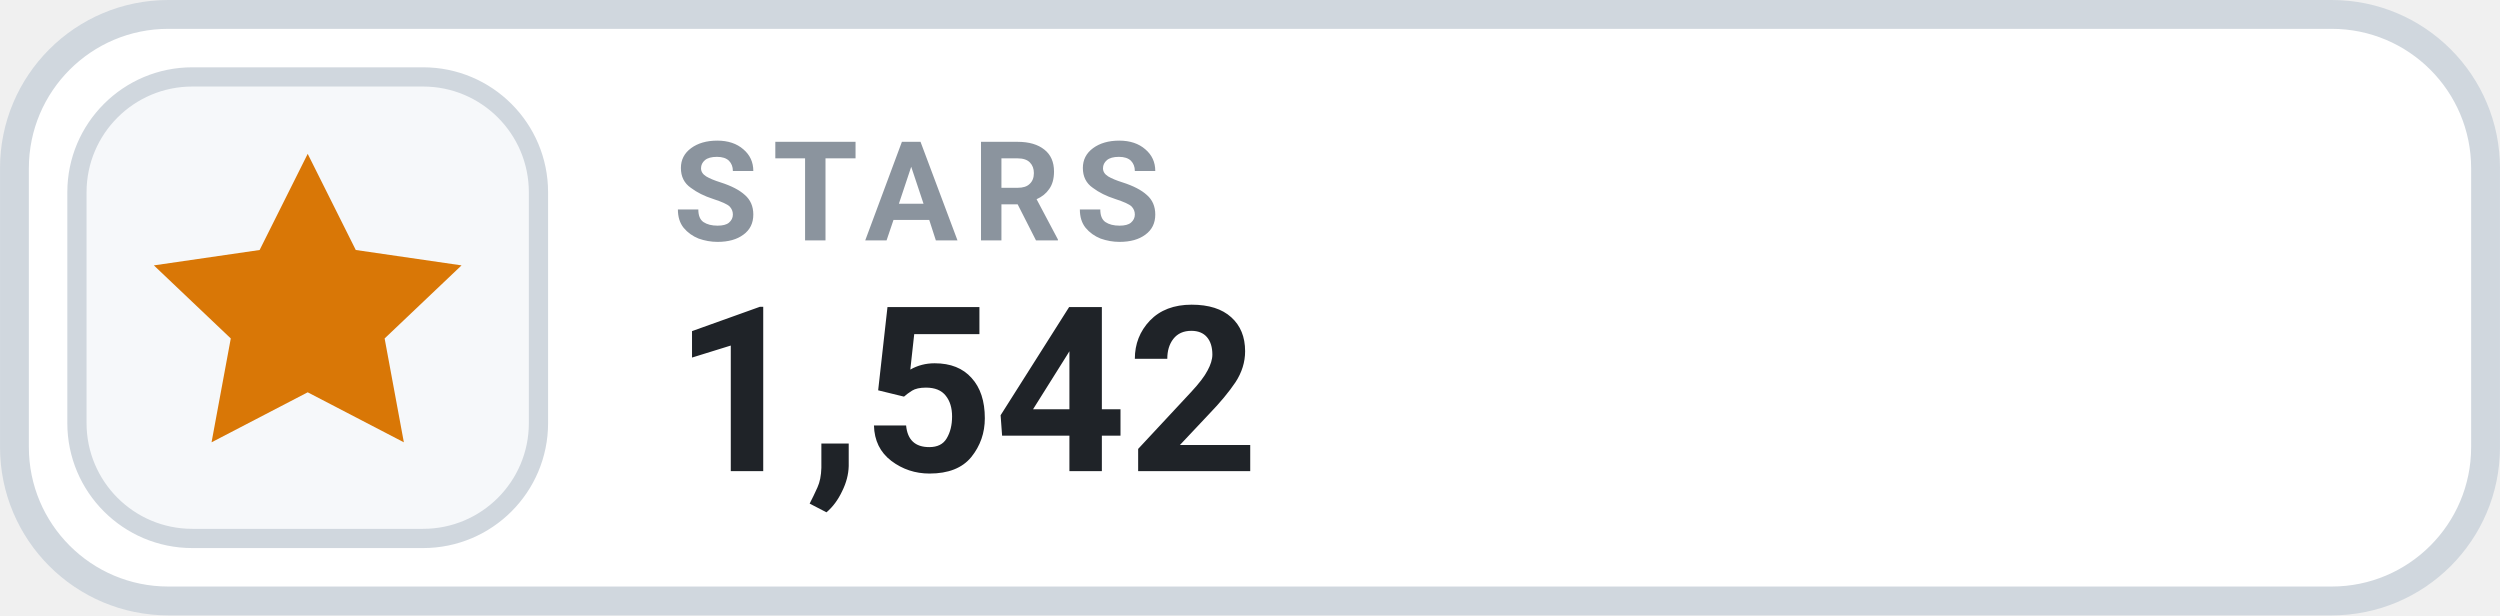
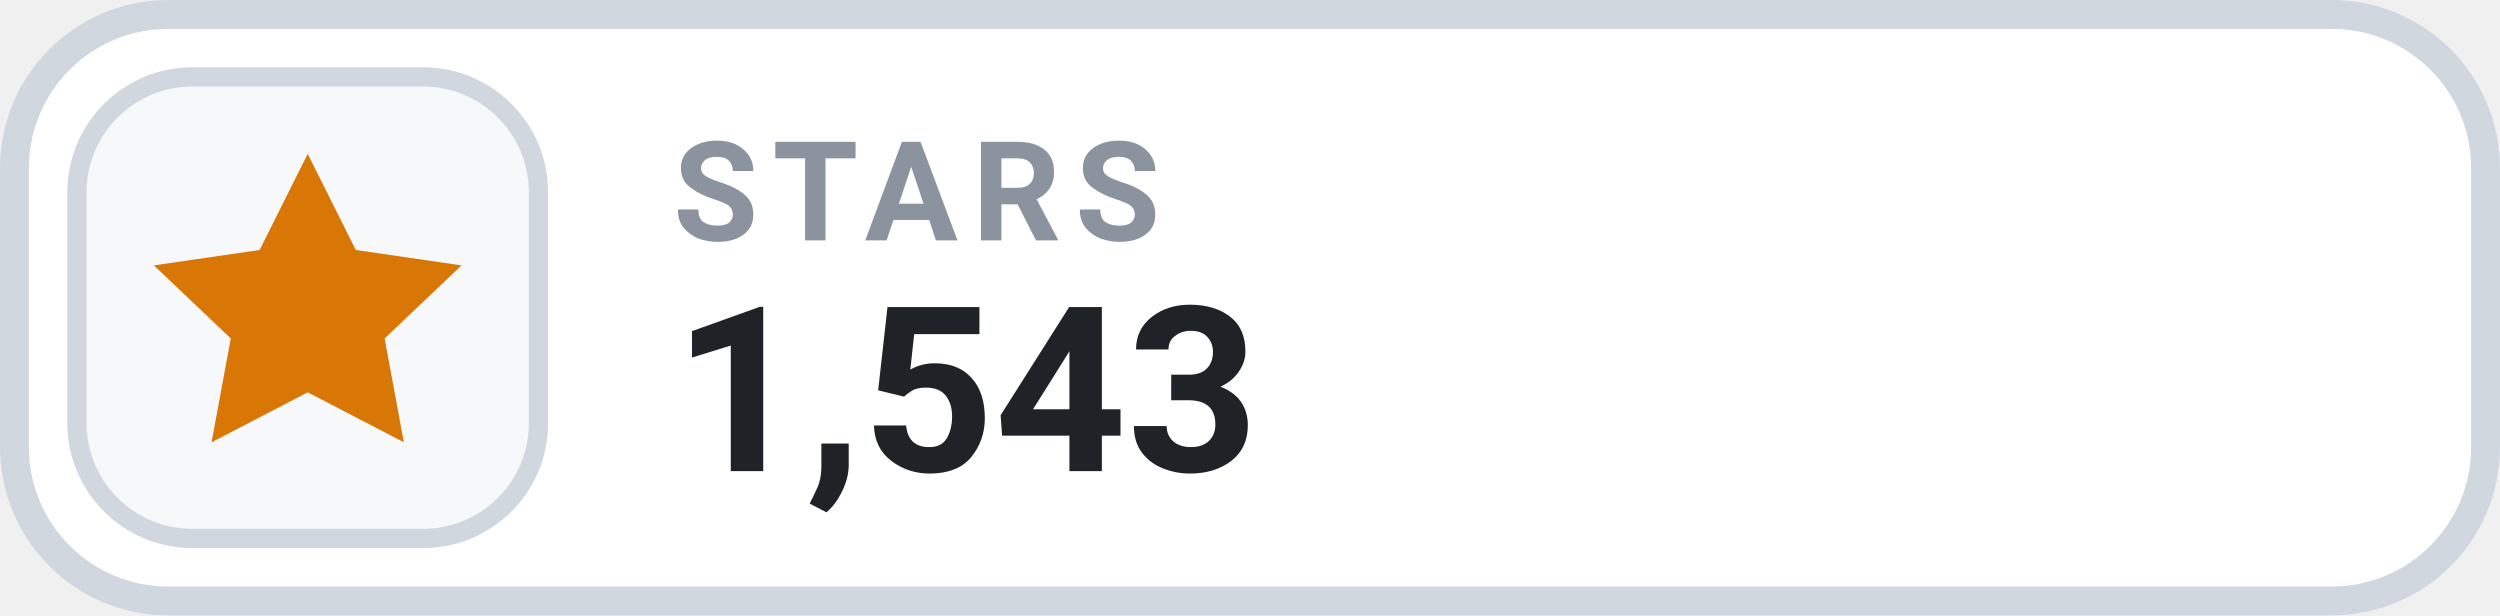
- <svg xmlns="http://www.w3.org/2000/svg" width="126" height="31.015" viewBox="0 0 130 32" role="img" aria-label="STARS 1,542">
+ <svg xmlns="http://www.w3.org/2000/svg" width="126" height="31.015" viewBox="0 0 130 32" role="img" aria-label="STARS 1,543">
  <rect x=".75" y=".75" width="128.5" height="30.5" rx="8" fill="#FFFFFF" stroke="#D0D7DE" stroke-width="1.5" />
  <rect x="4" y="4" width="24" height="24" rx="6" fill="#F6F8FA" stroke="#D0D7DE" stroke-width="1" />
  <g transform="translate(16 16)" style="color:#D97706;">
    <path d="M0 -8 l2.5 5 5.5 .8 -4 3.8 1 5.4 -5 -2.6 -5 2.6 1 -5.4 -4 -3.8 5.5 -.8 Z" fill="currentColor" />
  </g>
  <text x="35" y="12.5" fill="#8B949E" font-family="-apple-system,BlinkMacSystemFont,'Segoe UI',Roboto,Helvetica,Arial,sans-serif" font-size="7.2" font-weight="700" letter-spacing=".75">STARS</text>
-   <text x="35" y="24.5" fill="#1F2328" font-family="-apple-system,BlinkMacSystemFont,'Segoe UI',Roboto,Helvetica,Arial,sans-serif" font-size="12" font-weight="700">1,542</text>
+   <text x="35" y="24.5" fill="#1F2328" font-family="-apple-system,BlinkMacSystemFont,'Segoe UI',Roboto,Helvetica,Arial,sans-serif" font-size="12" font-weight="700">1,543</text>
</svg>
